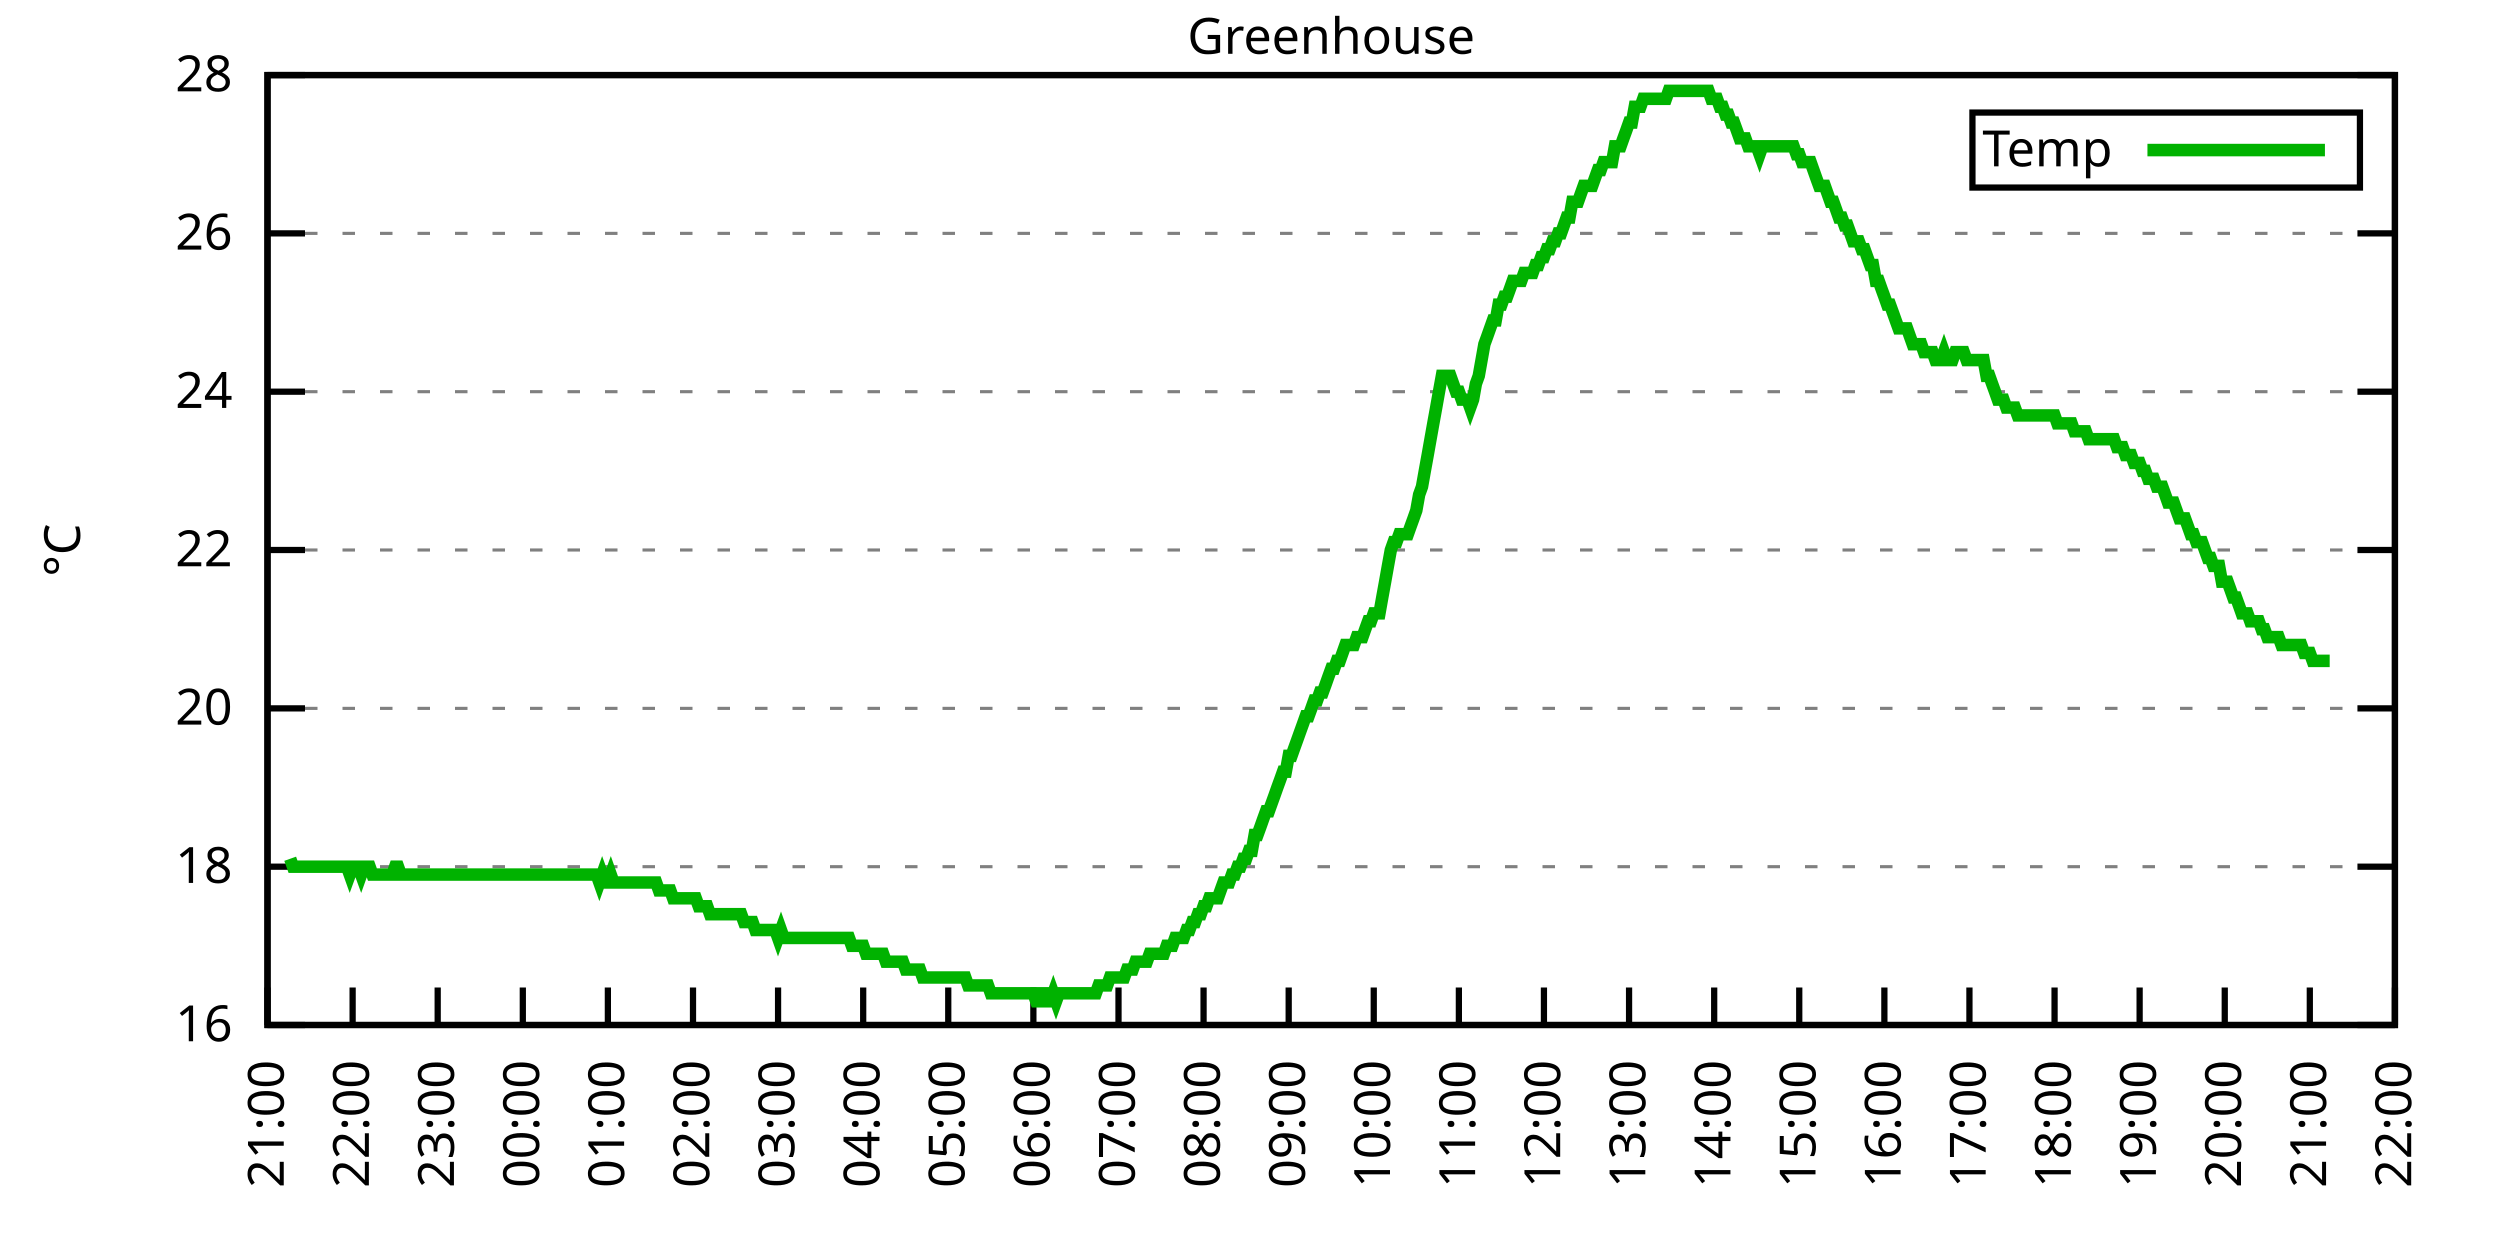
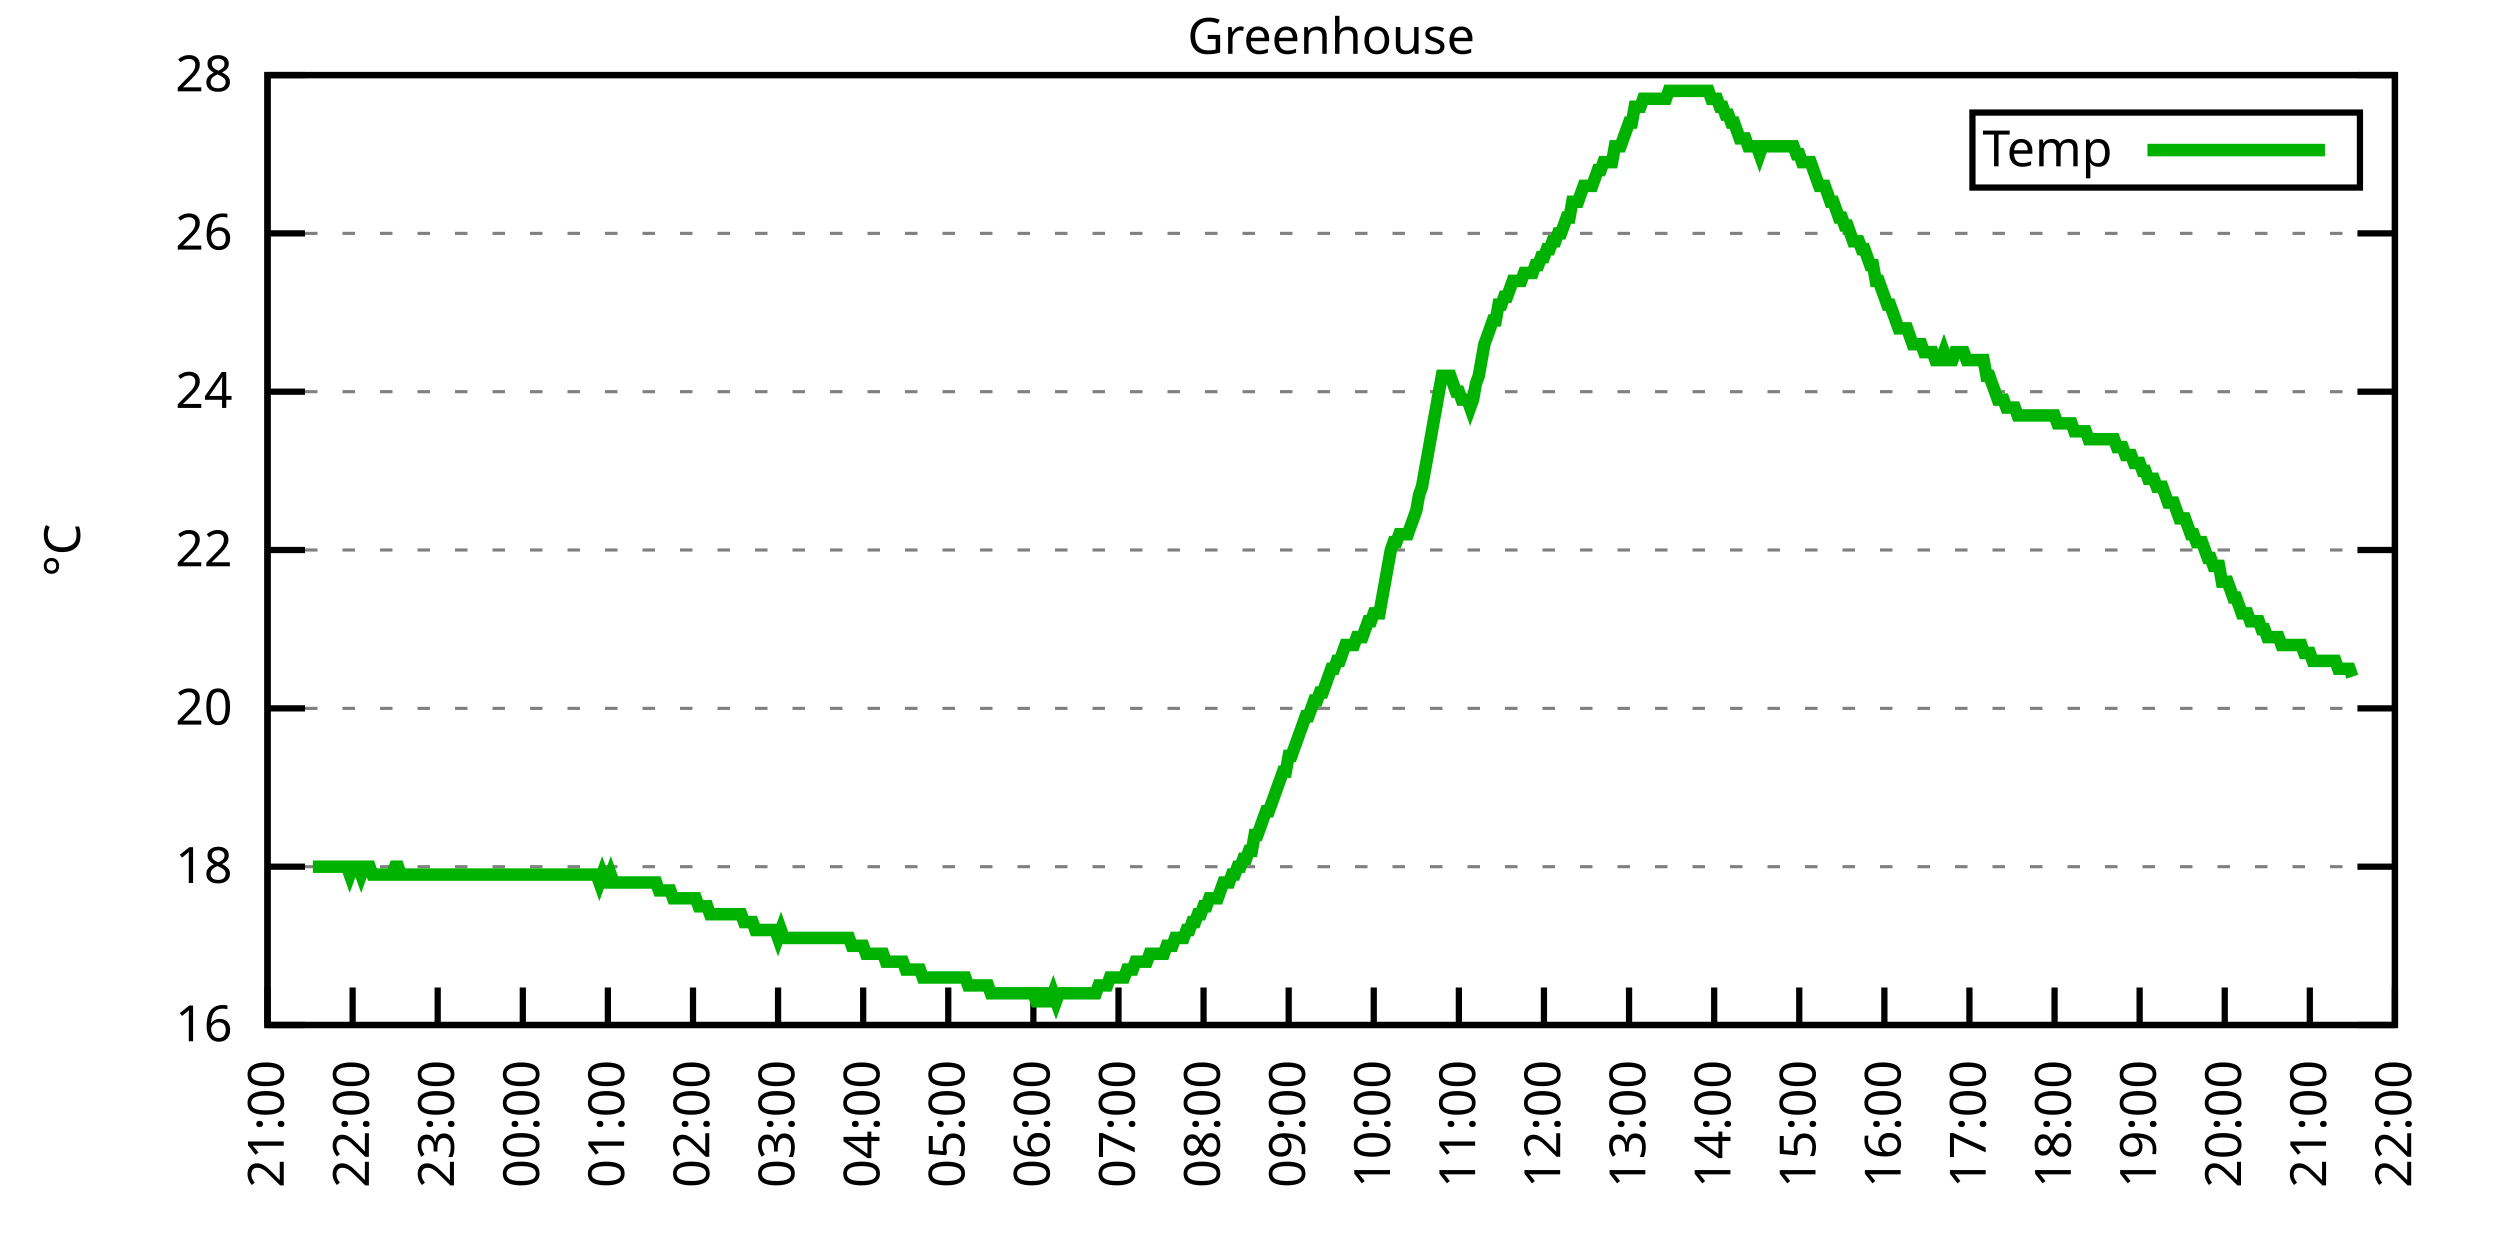
<svg xmlns="http://www.w3.org/2000/svg" xmlns:xlink="http://www.w3.org/1999/xlink" width="400" height="200" viewBox="0 0 400 200">
  <g id="gnuplot_canvas">
    <rect x="0" y="0" width="400" height="200" fill="none" />
    <defs>
      <circle id="gpDot" r="0.5" stroke-width="0.5" stroke="currentColor" />
      <path id="gpPt0" stroke-width="0.333" stroke="currentColor" d="M-1,0 h2 M0,-1 v2" />
      <path id="gpPt1" stroke-width="0.333" stroke="currentColor" d="M-1,-1 L1,1 M1,-1 L-1,1" />
      <path id="gpPt2" stroke-width="0.333" stroke="currentColor" d="M-1,0 L1,0 M0,-1 L0,1 M-1,-1 L1,1 M-1,1 L1,-1" />
      <rect id="gpPt3" stroke-width="0.333" stroke="currentColor" x="-1" y="-1" width="2" height="2" />
      <rect id="gpPt4" stroke-width="0.333" stroke="currentColor" fill="currentColor" x="-1" y="-1" width="2" height="2" />
      <circle id="gpPt5" stroke-width="0.333" stroke="currentColor" cx="0" cy="0" r="1" />
      <use xlink:href="#gpPt5" id="gpPt6" fill="currentColor" stroke="none" />
      <path id="gpPt7" stroke-width="0.333" stroke="currentColor" d="M0,-1.33 L-1.33,0.67 L1.33,0.67 z" />
      <use xlink:href="#gpPt7" id="gpPt8" fill="currentColor" stroke="none" />
      <use xlink:href="#gpPt7" id="gpPt9" stroke="currentColor" transform="rotate(180)" />
      <use xlink:href="#gpPt9" id="gpPt10" fill="currentColor" stroke="none" />
      <use xlink:href="#gpPt3" id="gpPt11" stroke="currentColor" transform="rotate(45)" />
      <use xlink:href="#gpPt11" id="gpPt12" fill="currentColor" stroke="none" />
      <path id="gpPt13" stroke-width="0.333" stroke="currentColor" d="M0,1.330 L1.265,0.411 L0.782,-1.067 L-0.782,-1.076 L-1.265,0.411 z" />
      <use xlink:href="#gpPt13" id="gpPt14" fill="currentColor" stroke="none" />
      <filter id="textbox" filterUnits="objectBoundingBox" x="0" y="0" height="1" width="1">
        <feFlood flood-color="white" flood-opacity="1" result="bgnd" />
        <feComposite in="SourceGraphic" in2="bgnd" operator="atop" />
      </filter>
      <filter id="greybox" filterUnits="objectBoundingBox" x="0" y="0" height="1" width="1">
        <feFlood flood-color="lightgrey" flood-opacity="1" result="grey" />
        <feComposite in="SourceGraphic" in2="grey" operator="atop" />
      </filter>
    </defs>
    <g fill="none" color="white" stroke="currentColor" stroke-width="1.00" stroke-linecap="butt" stroke-linejoin="miter">
</g>
    <g fill="none" color="black" stroke="currentColor" stroke-width="1.00" stroke-linecap="butt" stroke-linejoin="miter">
      <g stroke="none" shape-rendering="crispEdges">
        <polygon fill="rgb(255, 255, 255)" points="42.80,164.00 383.18,164.00 383.18,12.02 42.80,12.02 " />
      </g>
    </g>
    <g fill="none" color="black" stroke="currentColor" stroke-width="1.00" stroke-linecap="butt" stroke-linejoin="miter">
</g>
    <g fill="none" color="black" stroke="black" stroke-width="0.50" stroke-linecap="butt" stroke-linejoin="miter">
</g>
    <g fill="none" color="gray" stroke="currentColor" stroke-width="0.50" stroke-linecap="butt" stroke-linejoin="miter">
      <path stroke="gray" stroke-dasharray="2,4" class="gridline" d="M42.80,164.00 L383.19,164.00  " />
    </g>
    <g fill="none" color="gray" stroke="gray" stroke-width="1.00" stroke-linecap="butt" stroke-linejoin="miter">
</g>
    <g fill="none" color="black" stroke="currentColor" stroke-width="1.00" stroke-linecap="butt" stroke-linejoin="miter">
      <path stroke="black" d="M42.80,164.00 L48.80,164.00 M383.19,164.00 L377.19,164.00  " />
      <g transform="translate(37.20,166.60)" stroke="none" fill="black" font-family="Sans" font-size="8.00" text-anchor="end">
        <text>
          <tspan font-family="Sans"> 16</tspan>
        </text>
      </g>
    </g>
    <g fill="none" color="black" stroke="currentColor" stroke-width="1.00" stroke-linecap="butt" stroke-linejoin="miter">
</g>
    <g fill="none" color="black" stroke="black" stroke-width="0.50" stroke-linecap="butt" stroke-linejoin="miter">
</g>
    <g fill="none" color="gray" stroke="currentColor" stroke-width="0.50" stroke-linecap="butt" stroke-linejoin="miter">
      <path stroke="gray" stroke-dasharray="2,4" class="gridline" d="M42.80,138.67 L383.19,138.67  " />
    </g>
    <g fill="none" color="gray" stroke="gray" stroke-width="1.00" stroke-linecap="butt" stroke-linejoin="miter">
</g>
    <g fill="none" color="black" stroke="currentColor" stroke-width="1.00" stroke-linecap="butt" stroke-linejoin="miter">
      <path stroke="black" d="M42.80,138.67 L48.80,138.67 M383.19,138.67 L377.19,138.67  " />
      <g transform="translate(37.20,141.27)" stroke="none" fill="black" font-family="Sans" font-size="8.00" text-anchor="end">
        <text>
          <tspan font-family="Sans"> 18</tspan>
        </text>
      </g>
    </g>
    <g fill="none" color="black" stroke="currentColor" stroke-width="1.00" stroke-linecap="butt" stroke-linejoin="miter">
</g>
    <g fill="none" color="black" stroke="black" stroke-width="0.50" stroke-linecap="butt" stroke-linejoin="miter">
</g>
    <g fill="none" color="gray" stroke="currentColor" stroke-width="0.50" stroke-linecap="butt" stroke-linejoin="miter">
      <path stroke="gray" stroke-dasharray="2,4" class="gridline" d="M42.80,113.34 L383.19,113.34  " />
    </g>
    <g fill="none" color="gray" stroke="gray" stroke-width="1.00" stroke-linecap="butt" stroke-linejoin="miter">
</g>
    <g fill="none" color="black" stroke="currentColor" stroke-width="1.00" stroke-linecap="butt" stroke-linejoin="miter">
      <path stroke="black" d="M42.80,113.34 L48.80,113.34 M383.19,113.34 L377.19,113.34  " />
      <g transform="translate(37.20,115.94)" stroke="none" fill="black" font-family="Sans" font-size="8.00" text-anchor="end">
        <text>
          <tspan font-family="Sans"> 20</tspan>
        </text>
      </g>
    </g>
    <g fill="none" color="black" stroke="currentColor" stroke-width="1.00" stroke-linecap="butt" stroke-linejoin="miter">
</g>
    <g fill="none" color="black" stroke="black" stroke-width="0.50" stroke-linecap="butt" stroke-linejoin="miter">
</g>
    <g fill="none" color="gray" stroke="currentColor" stroke-width="0.50" stroke-linecap="butt" stroke-linejoin="miter">
      <path stroke="gray" stroke-dasharray="2,4" class="gridline" d="M42.80,88.00 L383.19,88.00  " />
    </g>
    <g fill="none" color="gray" stroke="gray" stroke-width="1.00" stroke-linecap="butt" stroke-linejoin="miter">
</g>
    <g fill="none" color="black" stroke="currentColor" stroke-width="1.00" stroke-linecap="butt" stroke-linejoin="miter">
      <path stroke="black" d="M42.80,88.00 L48.80,88.00 M383.19,88.00 L377.19,88.00  " />
      <g transform="translate(37.20,90.60)" stroke="none" fill="black" font-family="Sans" font-size="8.00" text-anchor="end">
        <text>
          <tspan font-family="Sans"> 22</tspan>
        </text>
      </g>
    </g>
    <g fill="none" color="black" stroke="currentColor" stroke-width="1.00" stroke-linecap="butt" stroke-linejoin="miter">
</g>
    <g fill="none" color="black" stroke="black" stroke-width="0.50" stroke-linecap="butt" stroke-linejoin="miter">
</g>
    <g fill="none" color="gray" stroke="currentColor" stroke-width="0.50" stroke-linecap="butt" stroke-linejoin="miter">
      <path stroke="gray" stroke-dasharray="2,4" class="gridline" d="M42.80,62.67 L383.19,62.67  " />
    </g>
    <g fill="none" color="gray" stroke="gray" stroke-width="1.00" stroke-linecap="butt" stroke-linejoin="miter">
</g>
    <g fill="none" color="black" stroke="currentColor" stroke-width="1.00" stroke-linecap="butt" stroke-linejoin="miter">
      <path stroke="black" d="M42.80,62.67 L48.80,62.67 M383.19,62.67 L377.19,62.67  " />
      <g transform="translate(37.20,65.27)" stroke="none" fill="black" font-family="Sans" font-size="8.00" text-anchor="end">
        <text>
          <tspan font-family="Sans"> 24</tspan>
        </text>
      </g>
    </g>
    <g fill="none" color="black" stroke="currentColor" stroke-width="1.00" stroke-linecap="butt" stroke-linejoin="miter">
</g>
    <g fill="none" color="black" stroke="black" stroke-width="0.50" stroke-linecap="butt" stroke-linejoin="miter">
</g>
    <g fill="none" color="gray" stroke="currentColor" stroke-width="0.50" stroke-linecap="butt" stroke-linejoin="miter">
      <path stroke="gray" stroke-dasharray="2,4" class="gridline" d="M42.80,37.34 L383.19,37.34  " />
    </g>
    <g fill="none" color="gray" stroke="gray" stroke-width="1.00" stroke-linecap="butt" stroke-linejoin="miter">
</g>
    <g fill="none" color="black" stroke="currentColor" stroke-width="1.00" stroke-linecap="butt" stroke-linejoin="miter">
      <path stroke="black" d="M42.80,37.34 L48.80,37.34 M383.19,37.34 L377.19,37.34  " />
      <g transform="translate(37.20,39.94)" stroke="none" fill="black" font-family="Sans" font-size="8.00" text-anchor="end">
        <text>
          <tspan font-family="Sans"> 26</tspan>
        </text>
      </g>
    </g>
    <g fill="none" color="black" stroke="currentColor" stroke-width="1.00" stroke-linecap="butt" stroke-linejoin="miter">
</g>
    <g fill="none" color="black" stroke="black" stroke-width="0.50" stroke-linecap="butt" stroke-linejoin="miter">
</g>
    <g fill="none" color="gray" stroke="currentColor" stroke-width="0.50" stroke-linecap="butt" stroke-linejoin="miter">
      <path stroke="gray" stroke-dasharray="2,4" class="gridline" d="M42.80,12.01 L383.19,12.01  " />
    </g>
    <g fill="none" color="gray" stroke="gray" stroke-width="1.00" stroke-linecap="butt" stroke-linejoin="miter">
</g>
    <g fill="none" color="black" stroke="currentColor" stroke-width="1.00" stroke-linecap="butt" stroke-linejoin="miter">
      <path stroke="black" d="M42.80,12.01 L48.80,12.01 M383.19,12.01 L377.19,12.01  " />
      <g transform="translate(37.20,14.61)" stroke="none" fill="black" font-family="Sans" font-size="8.00" text-anchor="end">
        <text>
          <tspan font-family="Sans"> 28</tspan>
        </text>
      </g>
    </g>
    <g fill="none" color="black" stroke="currentColor" stroke-width="1.00" stroke-linecap="butt" stroke-linejoin="miter">
      <path stroke="black" d="M42.80,164.00 L42.80,158.00  " />
      <g transform="translate(45.40,169.60) rotate(270.00)" stroke="none" fill="black" font-family="Sans" font-size="8.00" text-anchor="end">
        <text>
          <tspan font-family="Sans">21:00</tspan>
        </text>
      </g>
    </g>
    <g fill="none" color="black" stroke="currentColor" stroke-width="1.00" stroke-linecap="butt" stroke-linejoin="miter">
      <path stroke="black" d="M56.42,164.00 L56.42,158.00  " />
      <g transform="translate(59.02,169.60) rotate(270.00)" stroke="none" fill="black" font-family="Sans" font-size="8.00" text-anchor="end">
        <text>
          <tspan font-family="Sans">22:00</tspan>
        </text>
      </g>
    </g>
    <g fill="none" color="black" stroke="currentColor" stroke-width="1.00" stroke-linecap="butt" stroke-linejoin="miter">
      <path stroke="black" d="M70.03,164.00 L70.03,158.00  " />
      <g transform="translate(72.63,169.60) rotate(270.00)" stroke="none" fill="black" font-family="Sans" font-size="8.00" text-anchor="end">
        <text>
          <tspan font-family="Sans">23:00</tspan>
        </text>
      </g>
    </g>
    <g fill="none" color="black" stroke="currentColor" stroke-width="1.00" stroke-linecap="butt" stroke-linejoin="miter">
      <path stroke="black" d="M83.65,164.00 L83.65,158.00  " />
      <g transform="translate(86.25,169.60) rotate(270.00)" stroke="none" fill="black" font-family="Sans" font-size="8.00" text-anchor="end">
        <text>
          <tspan font-family="Sans">00:00</tspan>
        </text>
      </g>
    </g>
    <g fill="none" color="black" stroke="currentColor" stroke-width="1.00" stroke-linecap="butt" stroke-linejoin="miter">
      <path stroke="black" d="M97.26,164.00 L97.26,158.00  " />
      <g transform="translate(99.86,169.60) rotate(270.00)" stroke="none" fill="black" font-family="Sans" font-size="8.00" text-anchor="end">
        <text>
          <tspan font-family="Sans">01:00</tspan>
        </text>
      </g>
    </g>
    <g fill="none" color="black" stroke="currentColor" stroke-width="1.00" stroke-linecap="butt" stroke-linejoin="miter">
      <path stroke="black" d="M110.88,164.00 L110.88,158.00  " />
      <g transform="translate(113.48,169.60) rotate(270.00)" stroke="none" fill="black" font-family="Sans" font-size="8.00" text-anchor="end">
        <text>
          <tspan font-family="Sans">02:00</tspan>
        </text>
      </g>
    </g>
    <g fill="none" color="black" stroke="currentColor" stroke-width="1.00" stroke-linecap="butt" stroke-linejoin="miter">
      <path stroke="black" d="M124.49,164.00 L124.49,158.00  " />
      <g transform="translate(127.09,169.60) rotate(270.00)" stroke="none" fill="black" font-family="Sans" font-size="8.00" text-anchor="end">
        <text>
          <tspan font-family="Sans">03:00</tspan>
        </text>
      </g>
    </g>
    <g fill="none" color="black" stroke="currentColor" stroke-width="1.00" stroke-linecap="butt" stroke-linejoin="miter">
      <path stroke="black" d="M138.11,164.00 L138.11,158.00  " />
      <g transform="translate(140.71,169.60) rotate(270.00)" stroke="none" fill="black" font-family="Sans" font-size="8.00" text-anchor="end">
        <text>
          <tspan font-family="Sans">04:00</tspan>
        </text>
      </g>
    </g>
    <g fill="none" color="black" stroke="currentColor" stroke-width="1.00" stroke-linecap="butt" stroke-linejoin="miter">
      <path stroke="black" d="M151.72,164.00 L151.72,158.00  " />
      <g transform="translate(154.32,169.60) rotate(270.00)" stroke="none" fill="black" font-family="Sans" font-size="8.00" text-anchor="end">
        <text>
          <tspan font-family="Sans">05:00</tspan>
        </text>
      </g>
    </g>
    <g fill="none" color="black" stroke="currentColor" stroke-width="1.00" stroke-linecap="butt" stroke-linejoin="miter">
      <path stroke="black" d="M165.34,164.00 L165.34,158.00  " />
      <g transform="translate(167.94,169.60) rotate(270.00)" stroke="none" fill="black" font-family="Sans" font-size="8.00" text-anchor="end">
        <text>
          <tspan font-family="Sans">06:00</tspan>
        </text>
      </g>
    </g>
    <g fill="none" color="black" stroke="currentColor" stroke-width="1.00" stroke-linecap="butt" stroke-linejoin="miter">
      <path stroke="black" d="M178.96,164.00 L178.96,158.00  " />
      <g transform="translate(181.56,169.60) rotate(270.00)" stroke="none" fill="black" font-family="Sans" font-size="8.00" text-anchor="end">
        <text>
          <tspan font-family="Sans">07:00</tspan>
        </text>
      </g>
    </g>
    <g fill="none" color="black" stroke="currentColor" stroke-width="1.00" stroke-linecap="butt" stroke-linejoin="miter">
      <path stroke="black" d="M192.57,164.00 L192.57,158.00  " />
      <g transform="translate(195.17,169.60) rotate(270.00)" stroke="none" fill="black" font-family="Sans" font-size="8.00" text-anchor="end">
        <text>
          <tspan font-family="Sans">08:00</tspan>
        </text>
      </g>
    </g>
    <g fill="none" color="black" stroke="currentColor" stroke-width="1.00" stroke-linecap="butt" stroke-linejoin="miter">
      <path stroke="black" d="M206.19,164.00 L206.19,158.00  " />
      <g transform="translate(208.79,169.60) rotate(270.00)" stroke="none" fill="black" font-family="Sans" font-size="8.00" text-anchor="end">
        <text>
          <tspan font-family="Sans">09:00</tspan>
        </text>
      </g>
    </g>
    <g fill="none" color="black" stroke="currentColor" stroke-width="1.00" stroke-linecap="butt" stroke-linejoin="miter">
      <path stroke="black" d="M219.80,164.00 L219.80,158.00  " />
      <g transform="translate(222.40,169.60) rotate(270.00)" stroke="none" fill="black" font-family="Sans" font-size="8.00" text-anchor="end">
        <text>
          <tspan font-family="Sans">10:00</tspan>
        </text>
      </g>
    </g>
    <g fill="none" color="black" stroke="currentColor" stroke-width="1.00" stroke-linecap="butt" stroke-linejoin="miter">
      <path stroke="black" d="M233.42,164.00 L233.42,158.00  " />
      <g transform="translate(236.02,169.60) rotate(270.00)" stroke="none" fill="black" font-family="Sans" font-size="8.00" text-anchor="end">
        <text>
          <tspan font-family="Sans">11:00</tspan>
        </text>
      </g>
    </g>
    <g fill="none" color="black" stroke="currentColor" stroke-width="1.00" stroke-linecap="butt" stroke-linejoin="miter">
      <path stroke="black" d="M247.03,164.00 L247.03,158.00  " />
      <g transform="translate(249.63,169.60) rotate(270.00)" stroke="none" fill="black" font-family="Sans" font-size="8.00" text-anchor="end">
        <text>
          <tspan font-family="Sans">12:00</tspan>
        </text>
      </g>
    </g>
    <g fill="none" color="black" stroke="currentColor" stroke-width="1.00" stroke-linecap="butt" stroke-linejoin="miter">
      <path stroke="black" d="M260.65,164.00 L260.65,158.00  " />
      <g transform="translate(263.25,169.60) rotate(270.00)" stroke="none" fill="black" font-family="Sans" font-size="8.00" text-anchor="end">
        <text>
          <tspan font-family="Sans">13:00</tspan>
        </text>
      </g>
    </g>
    <g fill="none" color="black" stroke="currentColor" stroke-width="1.00" stroke-linecap="butt" stroke-linejoin="miter">
      <path stroke="black" d="M274.27,164.00 L274.27,158.00  " />
      <g transform="translate(276.87,169.60) rotate(270.00)" stroke="none" fill="black" font-family="Sans" font-size="8.00" text-anchor="end">
        <text>
          <tspan font-family="Sans">14:00</tspan>
        </text>
      </g>
    </g>
    <g fill="none" color="black" stroke="currentColor" stroke-width="1.00" stroke-linecap="butt" stroke-linejoin="miter">
      <path stroke="black" d="M287.88,164.00 L287.88,158.00  " />
      <g transform="translate(290.48,169.60) rotate(270.00)" stroke="none" fill="black" font-family="Sans" font-size="8.00" text-anchor="end">
        <text>
          <tspan font-family="Sans">15:00</tspan>
        </text>
      </g>
    </g>
    <g fill="none" color="black" stroke="currentColor" stroke-width="1.00" stroke-linecap="butt" stroke-linejoin="miter">
      <path stroke="black" d="M301.50,164.00 L301.50,158.00  " />
      <g transform="translate(304.10,169.60) rotate(270.00)" stroke="none" fill="black" font-family="Sans" font-size="8.00" text-anchor="end">
        <text>
          <tspan font-family="Sans">16:00</tspan>
        </text>
      </g>
    </g>
    <g fill="none" color="black" stroke="currentColor" stroke-width="1.00" stroke-linecap="butt" stroke-linejoin="miter">
      <path stroke="black" d="M315.11,164.00 L315.11,158.00  " />
      <g transform="translate(317.71,169.60) rotate(270.00)" stroke="none" fill="black" font-family="Sans" font-size="8.00" text-anchor="end">
        <text>
          <tspan font-family="Sans">17:00</tspan>
        </text>
      </g>
    </g>
    <g fill="none" color="black" stroke="currentColor" stroke-width="1.00" stroke-linecap="butt" stroke-linejoin="miter">
      <path stroke="black" d="M328.73,164.00 L328.73,158.00  " />
      <g transform="translate(331.33,169.60) rotate(270.00)" stroke="none" fill="black" font-family="Sans" font-size="8.00" text-anchor="end">
        <text>
          <tspan font-family="Sans">18:00</tspan>
        </text>
      </g>
    </g>
    <g fill="none" color="black" stroke="currentColor" stroke-width="1.00" stroke-linecap="butt" stroke-linejoin="miter">
      <path stroke="black" d="M342.34,164.00 L342.34,158.00  " />
      <g transform="translate(344.94,169.60) rotate(270.00)" stroke="none" fill="black" font-family="Sans" font-size="8.00" text-anchor="end">
        <text>
          <tspan font-family="Sans">19:00</tspan>
        </text>
      </g>
    </g>
    <g fill="none" color="black" stroke="currentColor" stroke-width="1.00" stroke-linecap="butt" stroke-linejoin="miter">
      <path stroke="black" d="M355.96,164.00 L355.96,158.00  " />
      <g transform="translate(358.56,169.60) rotate(270.00)" stroke="none" fill="black" font-family="Sans" font-size="8.00" text-anchor="end">
        <text>
          <tspan font-family="Sans">20:00</tspan>
        </text>
      </g>
    </g>
    <g fill="none" color="black" stroke="currentColor" stroke-width="1.00" stroke-linecap="butt" stroke-linejoin="miter">
      <path stroke="black" d="M369.57,164.00 L369.57,158.00  " />
      <g transform="translate(372.17,169.60) rotate(270.00)" stroke="none" fill="black" font-family="Sans" font-size="8.00" text-anchor="end">
        <text>
          <tspan font-family="Sans">21:00</tspan>
        </text>
      </g>
    </g>
    <g fill="none" color="black" stroke="currentColor" stroke-width="1.00" stroke-linecap="butt" stroke-linejoin="miter">
      <path stroke="black" d="M383.19,164.00 L383.19,158.00  " />
      <g transform="translate(385.79,169.60) rotate(270.00)" stroke="none" fill="black" font-family="Sans" font-size="8.00" text-anchor="end">
        <text>
          <tspan font-family="Sans">22:00</tspan>
        </text>
      </g>
    </g>
    <g fill="none" color="black" stroke="currentColor" stroke-width="1.00" stroke-linecap="butt" stroke-linejoin="miter">
</g>
    <g fill="none" color="black" stroke="currentColor" stroke-width="1.00" stroke-linecap="butt" stroke-linejoin="miter">
      <path stroke="black" d="M42.80,12.01 L42.80,164.00 L383.19,164.00 L383.19,12.01 L42.80,12.01 Z  " />
    </g>
    <g fill="none" color="black" stroke="currentColor" stroke-width="1.00" stroke-linecap="butt" stroke-linejoin="miter">
</g>
    <g fill="none" color="black" stroke="currentColor" stroke-width="1.00" stroke-linecap="butt" stroke-linejoin="miter">
      <path stroke="black" d="M315.59,30.01 L315.59,18.01 L377.59,18.01 L377.59,30.01 L315.59,30.01 Z  " />
    </g>
    <g id="Greenhouse_plot_1">
      <g fill="none" color="white" stroke="black" stroke-width="2.00" stroke-linecap="butt" stroke-linejoin="miter">
</g>
      <g fill="none" color="black" stroke="currentColor" stroke-width="2.00" stroke-linecap="butt" stroke-linejoin="miter">
        <g transform="translate(337.99,26.61)" stroke="none" fill="black" font-family="Sans" font-size="8.00" text-anchor="end">
          <text>
            <tspan font-family="Sans">Temp</tspan>
          </text>
        </g>
      </g>
      <g fill="none" color="black" stroke="currentColor" stroke-width="2.00" stroke-linecap="butt" stroke-linejoin="miter">
-         <path stroke="rgb(  0, 178,   0)" d="M343.59,24.01 L371.99,24.01 M46.43,137.40 L46.88,138.67 L47.34,138.67 L47.79,138.67 L48.25,138.67 L48.70,138.67   L49.15,138.67 L49.61,138.67 L50.06,138.67 L50.52,138.67 L50.97,138.67 L51.42,138.67 L51.88,138.67 L52.33,138.67   L52.78,138.67 L53.24,138.67 L53.69,138.67 L54.15,138.67 L54.60,138.67 L55.05,138.67 L55.51,138.67 L55.96,139.93   L56.42,138.67 L56.87,138.67 L57.32,138.67 L57.78,139.93 L58.23,138.67 L58.68,138.67 L59.14,138.67 L59.59,139.93   L60.05,139.93 L60.50,139.93 L60.95,139.93 L61.41,139.93 L61.86,139.93 L62.32,139.93 L62.77,139.93 L63.22,138.67   L63.68,138.67 L64.13,139.93 L64.58,139.93 L65.04,139.93 L65.49,139.93 L65.95,139.93 L66.40,139.93 L66.85,139.93   L67.31,139.93 L67.76,139.93 L68.22,139.93 L68.67,139.93 L69.12,139.93 L69.58,139.93 L70.03,139.93 L70.49,139.93   L70.94,139.93 L71.39,139.93 L71.85,139.93 L72.30,139.93 L72.75,139.93 L73.21,139.93 L73.66,139.93 L74.12,139.93   L74.57,139.93 L75.02,139.93 L75.48,139.93 L75.93,139.93 L76.39,139.93 L76.84,139.93 L77.29,139.93 L77.75,139.93   L78.20,139.93 L78.65,139.93 L79.11,139.93 L79.56,139.93 L80.02,139.93 L80.47,139.93 L80.92,139.93 L81.38,139.93   L81.83,139.93 L82.29,139.93 L82.74,139.93 L83.19,139.93 L83.65,139.93 L84.10,139.93 L84.55,139.93 L85.01,139.93   L85.46,139.93 L85.92,139.93 L86.37,139.93 L86.82,139.93 L87.28,139.93 L87.73,139.93 L88.19,139.93 L88.64,139.93   L89.09,139.93 L89.55,139.93 L90.00,139.93 L90.45,139.93 L90.91,139.93 L91.36,139.93 L91.82,139.93 L92.27,139.93   L92.72,139.93 L93.18,139.93 L93.63,139.93 L94.09,139.93 L94.54,139.93 L94.99,139.93 L95.45,139.93 L95.90,141.20   L96.35,139.93 L96.81,141.20 L97.26,141.20 L97.72,139.93 L98.17,141.20 L98.62,141.20 L99.08,141.20 L99.53,141.20   L99.99,141.20 L100.44,141.20 L100.89,141.20 L101.35,141.20 L101.80,141.20 L102.25,141.20 L102.71,141.20 L103.16,141.20   L103.62,141.20 L104.07,141.20 L104.52,141.20 L104.98,141.20 L105.43,142.47 L105.89,142.47 L106.34,142.47 L106.79,142.47   L107.25,142.47 L107.70,143.73 L108.15,143.73 L108.61,143.73 L109.06,143.73 L109.52,143.73 L109.97,143.73 L110.42,143.73   L110.88,143.73 L111.33,143.73 L111.79,145.00 L112.24,145.00 L112.69,145.00 L113.15,145.00 L113.60,146.27 L114.05,146.27   L114.51,146.27 L114.96,146.27 L115.42,146.27 L115.87,146.27 L116.32,146.27 L116.78,146.27 L117.23,146.27 L117.69,146.27   L118.14,146.27 L118.59,146.27 L119.05,147.53 L119.50,147.53 L119.96,147.53 L120.41,147.53 L120.86,148.80 L121.32,148.80   L121.77,148.80 L122.22,148.80 L122.68,148.80 L123.13,148.80 L123.59,148.80 L124.04,148.80 L124.49,150.07 L124.95,148.80   L125.40,150.07 L125.86,150.07 L126.31,150.07 L126.76,150.07 L127.22,150.07 L127.67,150.07 L128.12,150.07 L128.58,150.07   L129.03,150.07 L129.49,150.07 L129.94,150.07 L130.39,150.07 L130.85,150.07 L131.30,150.07 L131.76,150.07 L132.21,150.07   L132.66,150.07 L133.12,150.07 L133.57,150.07 L134.02,150.07 L134.48,150.07 L134.93,150.07 L135.39,150.07 L135.84,150.07   L136.29,151.33 L136.75,151.33 L137.20,151.33 L137.66,151.33 L138.11,151.33 L138.56,152.60 L139.02,152.60 L139.47,152.60   L139.92,152.60 L140.38,152.60 L140.83,152.60 L141.29,152.60 L141.74,153.87 L142.19,153.87 L142.65,153.87 L143.10,153.87   L143.56,153.87 L144.01,153.87 L144.46,153.87 L144.92,155.13 L145.37,155.13 L145.82,155.13 L146.28,155.13 L146.73,155.13   L147.19,155.13 L147.64,156.40 L148.09,156.40 L148.55,156.40 L149.00,156.40 L149.46,156.40 L149.91,156.40 L150.36,156.40   L150.82,156.40 L151.27,156.40 L151.72,156.40 L152.18,156.40 L152.63,156.40 L153.09,156.40 L153.54,156.40 L153.99,156.40   L154.45,156.40 L154.90,157.67 L155.36,157.67 L155.81,157.67 L156.26,157.67 L156.72,157.67 L157.17,157.67 L157.62,157.67   L158.08,157.67 L158.53,158.93 L158.99,158.93 L159.44,158.93 L159.89,158.93 L160.35,158.93 L160.80,158.93 L161.26,158.93   L161.71,158.93 L162.16,158.93 L162.62,158.93 L163.07,158.93 L163.52,158.93 L163.98,158.93 L164.43,158.93 L164.89,158.93   L165.34,158.93 L165.79,160.20 L166.25,160.20 L166.70,158.93 L167.16,158.93 L167.61,160.20 L168.06,160.20 L168.52,158.93   L168.97,160.20 L169.43,158.93 L169.88,158.93 L170.33,158.93 L170.79,158.93 L171.24,158.93 L171.69,158.93 L172.15,158.93   L172.60,158.93 L173.06,158.93 L173.51,158.93 L173.96,158.93 L174.42,158.93 L174.87,158.93 L175.33,158.93 L175.78,157.67   L176.23,157.67 L176.69,157.67 L177.14,157.67 L177.59,156.40 L178.05,156.40 L178.50,156.40 L178.96,156.40 L179.41,156.40   L179.86,156.40 L180.32,155.13 L180.77,155.13 L181.23,155.13 L181.68,153.87 L182.13,153.87 L182.59,153.87 L183.04,153.87   L183.49,153.87 L183.95,152.60 L184.40,152.60 L184.86,152.60 L185.31,152.60 L185.76,152.60 L186.22,152.60 L186.67,151.33   L187.13,151.33 L187.58,151.33 L188.03,150.07 L188.49,150.07 L188.94,150.07 L189.39,150.07 L189.85,148.80 L190.30,148.80   L190.76,147.53 L191.21,147.53 L191.66,146.27 L192.12,146.27 L192.57,145.00 L193.03,145.00 L193.48,143.73 L193.93,143.73   L194.39,143.73 L194.84,143.73 L195.29,142.47 L195.75,141.20 L196.20,141.20 L196.66,141.20 L197.11,139.93 L197.56,139.93   L198.02,138.67 L198.47,138.67 L198.93,137.40 L199.38,137.40 L199.83,136.14 L200.29,136.14 L200.74,133.60 L201.19,133.60   L201.65,132.34 L202.10,131.07 L202.56,129.80 L203.01,129.80 L203.46,128.54 L203.92,127.27 L204.37,126.00 L204.83,124.74   L205.28,123.47 L205.73,123.47 L206.19,120.94 L206.64,120.94 L207.09,119.67 L207.55,118.40 L208.00,117.14 L208.46,115.87   L208.91,114.60 L209.36,114.60 L209.82,113.34 L210.27,112.07 L210.73,112.07 L211.18,110.80 L211.63,110.80 L212.09,109.54   L212.54,108.27 L213.00,107.00 L213.45,107.00 L213.90,105.74 L214.36,105.74 L214.81,104.47 L215.26,103.20 L215.72,103.20   L216.17,103.20 L216.63,103.20 L217.08,101.94 L217.53,101.94 L217.99,101.94 L218.44,100.67 L218.90,99.40 L219.35,99.40   L219.80,98.14 L220.26,98.14 L220.71,98.14 L221.16,95.60 L221.62,93.07 L222.07,90.54 L222.53,88.00 L222.98,86.74   L223.43,86.74 L223.89,85.47 L224.34,85.47 L224.80,85.47 L225.25,85.47 L225.70,84.21 L226.16,82.94 L226.61,81.67   L227.06,79.14 L227.52,77.87 L227.97,75.34 L228.43,72.81 L228.88,70.27 L229.33,67.74 L229.79,65.21 L230.24,62.67   L230.70,60.14 L231.15,60.14 L231.60,60.14 L232.06,60.14 L232.51,61.41 L232.96,62.67 L233.42,62.67 L233.87,63.94   L234.33,63.94 L234.78,63.94 L235.23,65.21 L235.69,63.94 L236.14,61.41 L236.60,60.14 L237.05,57.61 L237.50,55.07   L237.96,53.81 L238.41,52.54 L238.86,51.27 L239.32,51.27 L239.77,48.74 L240.23,48.74 L240.68,47.47 L241.13,47.47   L241.59,46.21 L242.04,44.94 L242.50,44.94 L242.95,44.94 L243.40,44.94 L243.86,43.67 L244.31,43.67 L244.76,43.67   L245.22,43.67 L245.67,42.41 L246.13,42.41 L246.58,41.14 L247.03,41.14 L247.49,39.87 L247.94,39.87 L248.40,38.61   L248.85,38.61 L249.30,37.34 L249.76,37.34 L250.21,36.08 L250.66,34.81 L251.12,34.81 L251.57,32.28 L252.03,32.28   L252.48,32.28 L252.93,31.01 L253.39,29.74 L253.84,29.74 L254.30,29.74 L254.75,29.74 L255.20,28.48 L255.66,27.21   L256.11,27.21 L256.56,25.94 L257.02,25.94 L257.47,25.94 L257.93,25.94 L258.38,23.41 L258.83,23.41 L259.29,23.41   L259.74,22.14 L260.20,20.88 L260.65,19.61 L261.10,19.61 L261.56,17.08 L262.01,17.08 L262.47,17.08 L262.92,15.81   L263.37,15.81 L263.83,15.81 L264.28,15.81 L264.73,15.81 L265.19,15.81 L265.64,15.81 L266.10,15.81 L266.55,15.81   L267.00,14.54 L267.46,14.54 L267.91,14.54 L268.37,14.54 L268.82,14.54 L269.27,14.54 L269.73,14.54 L270.18,14.54   L270.63,14.54 L271.09,14.54 L271.54,14.54 L272.00,14.54 L272.45,14.54 L272.90,14.54 L273.36,14.54 L273.81,15.81   L274.27,15.81 L274.72,15.81 L275.17,17.08 L275.63,17.08 L276.08,18.34 L276.53,18.34 L276.99,19.61 L277.44,19.61   L277.90,20.88 L278.35,22.14 L278.80,22.14 L279.26,22.14 L279.71,23.41 L280.17,23.41 L280.62,23.41 L281.07,23.41   L281.53,24.68 L281.98,23.41 L282.43,23.41 L282.89,23.41 L283.34,23.41 L283.80,23.41 L284.25,23.41 L284.70,23.41   L285.16,23.41 L285.61,23.41 L286.07,23.41 L286.52,23.41 L286.97,23.41 L287.43,24.68 L287.88,24.68 L288.33,25.94   L288.79,25.94 L289.24,25.94 L289.70,25.94 L290.15,27.21 L290.60,28.48 L291.06,29.74 L291.51,29.74 L291.97,29.74   L292.42,31.01 L292.87,32.28 L293.33,32.28 L293.78,33.54 L294.23,34.81 L294.69,34.81 L295.14,36.08 L295.60,36.08   L296.05,37.34 L296.50,38.61 L296.96,38.61 L297.41,38.61 L297.87,39.87 L298.32,39.87 L298.77,41.14 L299.23,42.41   L299.68,42.41 L300.13,44.94 L300.59,44.94 L301.04,46.21 L301.50,47.47 L301.95,48.74 L302.40,48.74 L302.86,50.01   L303.31,51.27 L303.77,52.54 L304.22,52.54 L304.67,52.54 L305.13,52.54 L305.58,53.81 L306.03,55.07 L306.49,55.07   L306.94,55.07 L307.40,55.07 L307.85,56.34 L308.30,56.34 L308.76,56.34 L309.21,56.34 L309.67,57.61 L310.12,57.61   L310.57,57.61 L311.03,56.34 L311.48,57.61 L311.94,57.61 L312.39,57.61 L312.84,56.34 L313.30,56.34 L313.75,56.34   L314.20,56.34 L314.66,57.61 L315.11,57.61 L315.57,57.61 L316.02,57.61 L316.47,57.61 L316.93,57.61 L317.38,57.61   L317.84,60.14 L318.29,60.14 L318.74,61.41 L319.20,62.67 L319.65,63.94 L320.10,63.94 L320.56,63.94 L321.01,65.21   L321.47,65.21 L321.92,65.21 L322.37,65.21 L322.83,66.47 L323.28,66.47 L323.74,66.47 L324.19,66.47 L324.64,66.47   L325.10,66.47 L325.55,66.47 L326.00,66.47 L326.46,66.47 L326.91,66.47 L327.37,66.47 L327.82,66.47 L328.27,66.47   L328.73,66.47 L329.18,67.74 L329.64,67.74 L330.09,67.74 L330.54,67.74 L331.00,67.74 L331.45,67.74 L331.90,69.01   L332.36,69.01 L332.81,69.01 L333.27,69.01 L333.72,69.01 L334.17,70.27 L334.63,70.27 L335.08,70.27 L335.54,70.27   L335.99,70.27 L336.44,70.27 L336.90,70.27 L337.35,70.27 L337.80,70.27 L338.26,70.27 L338.71,71.54 L339.17,71.54   L339.62,71.54 L340.07,72.81 L340.53,72.81 L340.98,72.81 L341.44,74.07 L341.89,74.07 L342.34,74.07 L342.80,75.34   L343.25,75.34 L343.70,76.61 L344.16,76.61 L344.61,76.61 L345.07,77.87 L345.52,77.87 L345.97,77.87 L346.43,79.14   L346.88,80.41 L347.34,80.41 L347.79,80.41 L348.24,81.67 L348.70,82.94 L349.15,82.94 L349.60,82.94 L350.06,84.21   L350.51,85.47 L350.97,85.47 L351.42,86.74 L351.87,86.74 L352.33,86.74 L352.78,88.00 L353.24,89.27 L353.69,89.27   L354.14,90.54 L354.60,90.54 L355.05,90.54 L355.50,93.07 L355.96,93.07 L356.41,93.07 L356.87,94.34 L357.32,95.60   L357.77,95.60 L358.23,96.87 L358.68,98.14 L359.14,98.14 L359.59,98.14 L360.04,99.40 L360.50,99.40 L360.95,99.40   L361.41,99.40 L361.86,100.67 L362.31,100.67 L362.77,101.94 L363.22,101.94 L363.67,101.94 L364.13,101.94 L364.58,101.94   L365.04,103.20 L365.49,103.20 L365.94,103.20 L366.40,103.20 L366.85,103.20 L367.31,103.20 L367.76,103.20 L368.21,103.20   L368.67,104.47 L369.12,104.47 L369.57,104.47 L370.03,105.74 L370.48,105.74 L370.94,105.74 L371.39,105.74 L371.84,105.74   L372.30,105.74 L372.75,105.74  " />
+         <path stroke="rgb(  0, 178,   0)" d="M343.59,24.01 L371.99,24.01 M50.06,138.67 L50.52,138.67 L50.97,138.67 L51.42,138.67 L51.88,138.67 L52.33,138.67   L52.78,138.67 L53.24,138.67 L53.69,138.67 L54.15,138.67 L54.60,138.67 L55.05,138.67 L55.51,138.67 L55.96,139.93   L56.42,138.67 L56.87,138.67 L57.32,138.67 L57.78,139.93 L58.23,138.67 L58.68,138.67 L59.14,138.67 L59.59,139.93   L60.05,139.93 L60.50,139.93 L60.95,139.93 L61.41,139.93 L61.86,139.93 L62.32,139.93 L62.77,139.93 L63.22,138.67   L63.68,138.67 L64.13,139.93 L64.58,139.93 L65.04,139.93 L65.49,139.93 L65.95,139.93 L66.40,139.93 L66.85,139.93   L67.31,139.93 L67.76,139.93 L68.22,139.93 L68.67,139.93 L69.12,139.93 L69.58,139.93 L70.03,139.93 L70.49,139.93   L70.94,139.93 L71.39,139.93 L71.85,139.93 L72.30,139.93 L72.75,139.93 L73.21,139.93 L73.66,139.93 L74.12,139.93   L74.57,139.93 L75.02,139.93 L75.48,139.93 L75.93,139.93 L76.39,139.93 L76.84,139.93 L77.29,139.93 L77.75,139.93   L78.20,139.93 L78.65,139.93 L79.11,139.93 L79.56,139.93 L80.02,139.93 L80.47,139.93 L80.92,139.93 L81.38,139.93   L81.83,139.93 L82.29,139.93 L82.74,139.93 L83.19,139.93 L83.65,139.93 L84.10,139.93 L84.55,139.93 L85.01,139.93   L85.46,139.93 L85.92,139.93 L86.37,139.93 L86.82,139.93 L87.28,139.93 L87.73,139.93 L88.19,139.93 L88.64,139.93   L89.09,139.93 L89.55,139.93 L90.00,139.93 L90.45,139.93 L90.91,139.93 L91.36,139.93 L91.82,139.93 L92.27,139.93   L92.72,139.93 L93.18,139.93 L93.63,139.93 L94.09,139.93 L94.54,139.93 L94.99,139.93 L95.45,139.93 L95.90,141.20   L96.35,139.93 L96.81,141.20 L97.26,141.20 L97.72,139.93 L98.17,141.20 L98.62,141.20 L99.08,141.20 L99.53,141.20   L99.99,141.20 L100.44,141.20 L100.89,141.20 L101.35,141.20 L101.80,141.20 L102.25,141.20 L102.71,141.20 L103.16,141.20   L103.62,141.20 L104.07,141.20 L104.52,141.20 L104.98,141.20 L105.43,142.47 L105.89,142.47 L106.34,142.47 L106.79,142.47   L107.25,142.47 L107.70,143.73 L108.15,143.73 L108.61,143.73 L109.06,143.73 L109.52,143.73 L109.97,143.73 L110.42,143.73   L110.88,143.73 L111.33,143.73 L111.79,145.00 L112.24,145.00 L112.69,145.00 L113.15,145.00 L113.60,146.27 L114.05,146.27   L114.51,146.27 L114.96,146.27 L115.42,146.27 L115.87,146.27 L116.32,146.27 L116.78,146.27 L117.23,146.27 L117.69,146.27   L118.14,146.27 L118.59,146.27 L119.05,147.53 L119.50,147.53 L119.96,147.53 L120.41,147.53 L120.86,148.80 L121.32,148.80   L121.77,148.80 L122.22,148.80 L122.68,148.80 L123.13,148.80 L123.59,148.80 L124.04,148.80 L124.49,150.07 L124.95,148.80   L125.40,150.07 L125.86,150.07 L126.31,150.07 L126.76,150.07 L127.22,150.07 L127.67,150.07 L128.12,150.07 L128.58,150.07   L129.03,150.07 L129.49,150.07 L129.94,150.07 L130.39,150.07 L130.85,150.07 L131.30,150.07 L131.76,150.07 L132.21,150.07   L132.66,150.07 L133.12,150.07 L133.57,150.07 L134.02,150.07 L134.48,150.07 L134.93,150.07 L135.39,150.07 L135.84,150.07   L136.29,151.33 L136.75,151.33 L137.20,151.33 L137.66,151.33 L138.11,151.33 L138.56,152.60 L139.02,152.60 L139.47,152.60   L139.92,152.60 L140.38,152.60 L140.83,152.60 L141.29,152.60 L141.74,153.87 L142.19,153.87 L142.65,153.87 L143.10,153.87   L143.56,153.87 L144.01,153.87 L144.46,153.87 L144.92,155.13 L145.37,155.13 L145.82,155.13 L146.28,155.13 L146.73,155.13   L147.19,155.13 L147.64,156.40 L148.09,156.40 L148.55,156.40 L149.00,156.40 L149.46,156.40 L149.91,156.40 L150.36,156.40   L150.82,156.40 L151.27,156.40 L151.72,156.40 L152.18,156.40 L152.63,156.40 L153.09,156.40 L153.54,156.40 L153.99,156.40   L154.45,156.40 L154.90,157.67 L155.36,157.67 L155.81,157.67 L156.26,157.67 L156.72,157.67 L157.17,157.67 L157.62,157.67   L158.08,157.67 L158.53,158.93 L158.99,158.93 L159.44,158.93 L159.89,158.93 L160.35,158.93 L160.80,158.93 L161.26,158.93   L161.71,158.93 L162.16,158.93 L162.62,158.93 L163.07,158.93 L163.52,158.93 L163.98,158.93 L164.43,158.93 L164.89,158.93   L165.34,158.93 L165.79,160.20 L166.25,160.20 L166.70,158.93 L167.16,158.93 L167.61,160.20 L168.06,160.20 L168.52,158.93   L168.97,160.20 L169.43,158.93 L169.88,158.93 L170.33,158.93 L170.79,158.93 L171.24,158.93 L171.69,158.93 L172.15,158.93   L172.60,158.93 L173.06,158.93 L173.51,158.93 L173.96,158.93 L174.42,158.93 L174.87,158.93 L175.33,158.93 L175.78,157.67   L176.23,157.67 L176.69,157.67 L177.14,157.67 L177.59,156.40 L178.05,156.40 L178.50,156.40 L178.96,156.40 L179.41,156.40   L179.86,156.40 L180.32,155.13 L180.77,155.13 L181.23,155.13 L181.68,153.87 L182.13,153.87 L182.59,153.87 L183.04,153.87   L183.49,153.87 L183.95,152.60 L184.40,152.60 L184.86,152.60 L185.31,152.60 L185.76,152.60 L186.22,152.60 L186.67,151.33   L187.13,151.33 L187.58,151.33 L188.03,150.07 L188.49,150.07 L188.94,150.07 L189.39,150.07 L189.85,148.80 L190.30,148.80   L190.76,147.53 L191.21,147.53 L191.66,146.27 L192.12,146.27 L192.57,145.00 L193.03,145.00 L193.48,143.73 L193.93,143.73   L194.39,143.73 L194.84,143.73 L195.29,142.47 L195.75,141.20 L196.20,141.20 L196.66,141.20 L197.11,139.93 L197.56,139.93   L198.02,138.67 L198.47,138.67 L198.93,137.40 L199.38,137.40 L199.83,136.14 L200.29,136.14 L200.74,133.60 L201.19,133.60   L201.65,132.34 L202.10,131.07 L202.56,129.80 L203.01,129.80 L203.46,128.54 L203.92,127.27 L204.37,126.00 L204.83,124.74   L205.28,123.47 L205.73,123.47 L206.19,120.94 L206.64,120.94 L207.09,119.67 L207.55,118.40 L208.00,117.14 L208.46,115.87   L208.91,114.60 L209.36,114.60 L209.82,113.34 L210.27,112.07 L210.73,112.07 L211.18,110.80 L211.63,110.80 L212.09,109.54   L212.54,108.27 L213.00,107.00 L213.45,107.00 L213.90,105.74 L214.36,105.74 L214.81,104.47 L215.26,103.20 L215.72,103.20   L216.17,103.20 L216.63,103.20 L217.08,101.94 L217.53,101.94 L217.99,101.94 L218.44,100.67 L218.90,99.40 L219.35,99.40   L219.80,98.14 L220.26,98.14 L220.71,98.14 L221.16,95.60 L221.62,93.07 L222.07,90.54 L222.53,88.00 L222.98,86.74   L223.43,86.74 L223.89,85.47 L224.34,85.47 L224.80,85.47 L225.25,85.47 L225.70,84.21 L226.16,82.94 L226.61,81.67   L227.06,79.14 L227.52,77.87 L227.97,75.34 L228.43,72.81 L228.88,70.27 L229.33,67.74 L229.79,65.21 L230.24,62.67   L230.70,60.14 L231.15,60.14 L231.60,60.14 L232.06,60.14 L232.51,61.41 L232.96,62.67 L233.42,62.67 L233.87,63.94   L234.33,63.94 L234.78,63.94 L235.23,65.21 L235.69,63.94 L236.14,61.41 L236.60,60.14 L237.05,57.61 L237.50,55.07   L237.96,53.81 L238.41,52.54 L238.86,51.27 L239.32,51.27 L239.77,48.74 L240.23,48.74 L240.68,47.47 L241.13,47.47   L241.59,46.21 L242.04,44.94 L242.50,44.94 L242.95,44.94 L243.40,44.94 L243.86,43.67 L244.31,43.67 L244.76,43.67   L245.22,43.67 L245.67,42.41 L246.13,42.41 L246.58,41.14 L247.03,41.14 L247.49,39.87 L247.94,39.87 L248.40,38.61   L248.85,38.61 L249.30,37.34 L249.76,37.34 L250.21,36.08 L250.66,34.81 L251.12,34.81 L251.57,32.28 L252.03,32.28   L252.48,32.28 L252.93,31.01 L253.39,29.74 L253.84,29.74 L254.30,29.74 L254.75,29.74 L255.20,28.48 L255.66,27.21   L256.11,27.21 L256.56,25.94 L257.02,25.94 L257.47,25.94 L257.93,25.94 L258.38,23.41 L258.83,23.41 L259.29,23.41   L259.74,22.14 L260.20,20.88 L260.65,19.61 L261.10,19.61 L261.56,17.08 L262.01,17.08 L262.47,17.08 L262.92,15.81   L263.37,15.81 L263.83,15.81 L264.28,15.81 L264.73,15.81 L265.19,15.81 L265.64,15.81 L266.10,15.81 L266.55,15.81   L267.00,14.54 L267.46,14.54 L267.91,14.54 L268.37,14.54 L268.82,14.54 L269.27,14.54 L269.73,14.54 L270.18,14.54   L270.63,14.54 L271.09,14.54 L271.54,14.54 L272.00,14.54 L272.45,14.54 L272.90,14.54 L273.36,14.54 L273.81,15.81   L274.27,15.81 L274.72,15.81 L275.17,17.08 L275.63,17.08 L276.08,18.34 L276.53,18.34 L276.99,19.61 L277.44,19.61   L277.90,20.88 L278.35,22.14 L278.80,22.14 L279.26,22.14 L279.71,23.41 L280.17,23.41 L280.62,23.41 L281.07,23.41   L281.53,24.68 L281.98,23.41 L282.43,23.41 L282.89,23.41 L283.34,23.41 L283.80,23.41 L284.25,23.41 L284.70,23.41   L285.16,23.41 L285.61,23.41 L286.07,23.41 L286.52,23.41 L286.97,23.41 L287.43,24.68 L287.88,24.68 L288.33,25.94   L288.79,25.94 L289.24,25.94 L289.70,25.94 L290.15,27.21 L290.60,28.48 L291.06,29.74 L291.51,29.74 L291.97,29.74   L292.42,31.01 L292.87,32.28 L293.33,32.28 L293.78,33.54 L294.23,34.81 L294.69,34.81 L295.14,36.08 L295.60,36.08   L296.05,37.34 L296.50,38.61 L296.96,38.61 L297.41,38.61 L297.87,39.87 L298.32,39.87 L298.77,41.14 L299.23,42.41   L299.68,42.41 L300.13,44.94 L300.59,44.94 L301.04,46.21 L301.50,47.47 L301.95,48.74 L302.40,48.74 L302.86,50.01   L303.31,51.27 L303.77,52.54 L304.22,52.54 L304.67,52.54 L305.13,52.54 L305.58,53.81 L306.03,55.07 L306.49,55.07   L306.94,55.07 L307.40,55.07 L307.85,56.34 L308.30,56.34 L308.76,56.34 L309.21,56.34 L309.67,57.61 L310.12,57.61   L310.57,57.61 L311.03,56.34 L311.48,57.61 L311.94,57.61 L312.39,57.61 L312.84,56.34 L313.30,56.34 L313.75,56.34   L314.20,56.34 L314.66,57.61 L315.11,57.61 L315.57,57.61 L316.02,57.61 L316.47,57.61 L316.93,57.61 L317.38,57.61   L317.84,60.14 L318.29,60.14 L318.74,61.41 L319.20,62.67 L319.65,63.94 L320.10,63.94 L320.56,63.94 L321.01,65.21   L321.47,65.21 L321.92,65.21 L322.37,65.21 L322.83,66.47 L323.28,66.47 L323.74,66.47 L324.19,66.47 L324.64,66.47   L325.10,66.47 L325.55,66.47 L326.00,66.47 L326.46,66.47 L326.91,66.47 L327.37,66.47 L327.82,66.47 L328.27,66.47   L328.73,66.47 L329.18,67.74 L329.64,67.74 L330.09,67.74 L330.54,67.74 L331.00,67.74 L331.45,67.74 L331.90,69.01   L332.36,69.01 L332.81,69.01 L333.27,69.01 L333.72,69.01 L334.17,70.27 L334.63,70.27 L335.08,70.27 L335.54,70.27   L335.99,70.27 L336.44,70.27 L336.90,70.27 L337.35,70.27 L337.80,70.27 L338.26,70.27 L338.71,71.54 L339.17,71.54   L339.62,71.54 L340.07,72.81 L340.53,72.81 L340.98,72.81 L341.44,74.07 L341.89,74.07 L342.34,74.07 L342.80,75.34   L343.25,75.34 L343.70,76.61 L344.16,76.61 L344.61,76.61 L345.07,77.87 L345.52,77.87 L345.97,77.87 L346.43,79.14   L346.88,80.41 L347.34,80.41 L347.79,80.41 L348.24,81.67 L348.70,82.94 L349.15,82.94 L349.60,82.94 L350.06,84.21   L350.51,85.47 L350.97,85.47 L351.42,86.74 L351.87,86.74 L352.33,86.74 L352.78,88.00 L353.24,89.27 L353.69,89.27   L354.14,90.54 L354.60,90.54 L355.05,90.54 L355.50,93.07 L355.96,93.07 L356.41,93.07 L356.87,94.34 L357.32,95.60   L357.77,95.60 L358.23,96.87 L358.68,98.14 L359.14,98.14 L359.59,98.14 L360.04,99.40 L360.50,99.40 L360.95,99.40   L361.41,99.40 L361.86,100.67 L362.31,100.67 L362.77,101.94 L363.22,101.94 L363.67,101.94 L364.13,101.94 L364.58,101.94   L365.04,103.20 L365.49,103.20 L365.94,103.20 L366.40,103.20 L366.85,103.20 L367.31,103.20 L367.76,103.20 L368.21,103.20   L368.67,104.47 L369.12,104.47 L369.57,104.47 L370.03,105.74 L370.48,105.74 L370.94,105.74 L371.39,105.74 L371.84,105.74   L372.30,105.74 L372.75,105.74 L373.21,105.74 L373.66,105.74 L374.11,107.00 L374.57,107.00 L375.02,107.00 L375.47,107.00   L375.93,107.00 L376.38,108.27  " />
      </g>
    </g>
    <g fill="none" color="black" stroke="currentColor" stroke-width="2.00" stroke-linecap="butt" stroke-linejoin="miter">
</g>
    <g fill="none" color="black" stroke="black" stroke-width="1.00" stroke-linecap="butt" stroke-linejoin="miter">
</g>
    <g fill="none" color="black" stroke="currentColor" stroke-width="1.00" stroke-linecap="butt" stroke-linejoin="miter">
      <path stroke="black" d="M42.80,12.01 L42.80,164.00 L383.19,164.00 L383.19,12.01 L42.80,12.01 Z  " />
      <g transform="translate(12.80,88.01) rotate(270.00)" stroke="none" fill="black" font-family="Sans" font-size="8.00" text-anchor="middle">
        <text>
          <tspan font-family="Sans">°C</tspan>
        </text>
      </g>
    </g>
    <g fill="none" color="black" stroke="currentColor" stroke-width="1.00" stroke-linecap="butt" stroke-linejoin="miter">
</g>
    <g fill="none" color="black" stroke="currentColor" stroke-width="1.00" stroke-linecap="butt" stroke-linejoin="miter">
      <g transform="translate(212.99,8.61)" stroke="none" fill="black" font-family="Sans" font-size="8.00" text-anchor="middle">
        <text>
          <tspan font-family="Sans">Greenhouse</tspan>
        </text>
      </g>
    </g>
    <g fill="none" color="black" stroke="currentColor" stroke-width="1.00" stroke-linecap="butt" stroke-linejoin="miter">
</g>
  </g>
</svg>
